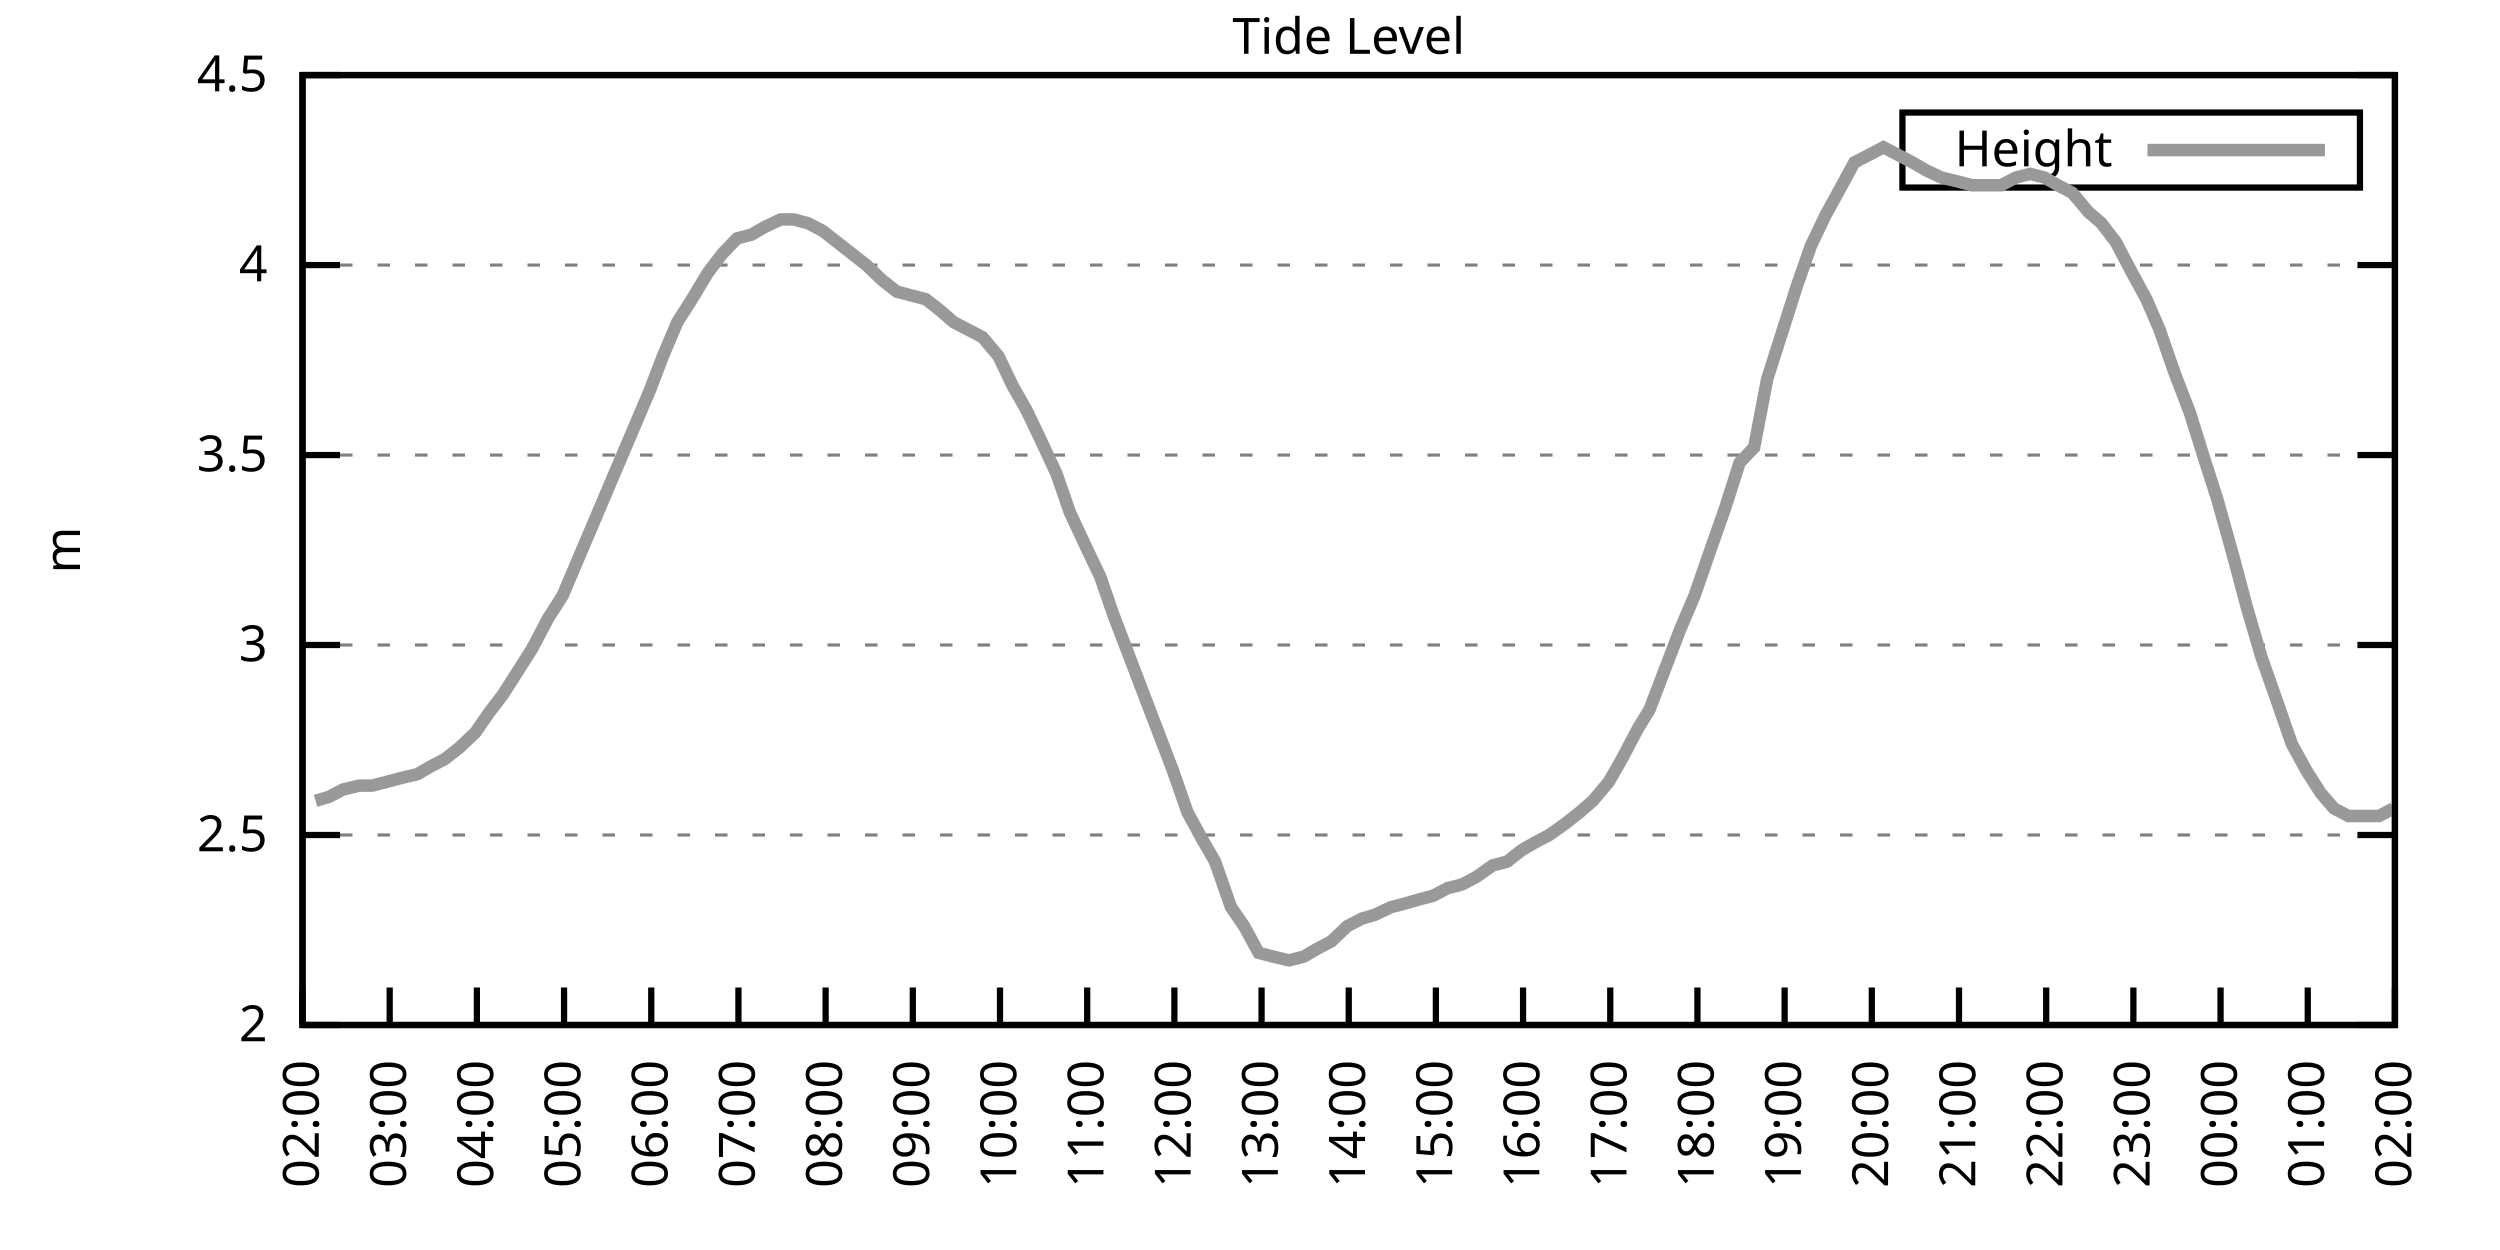
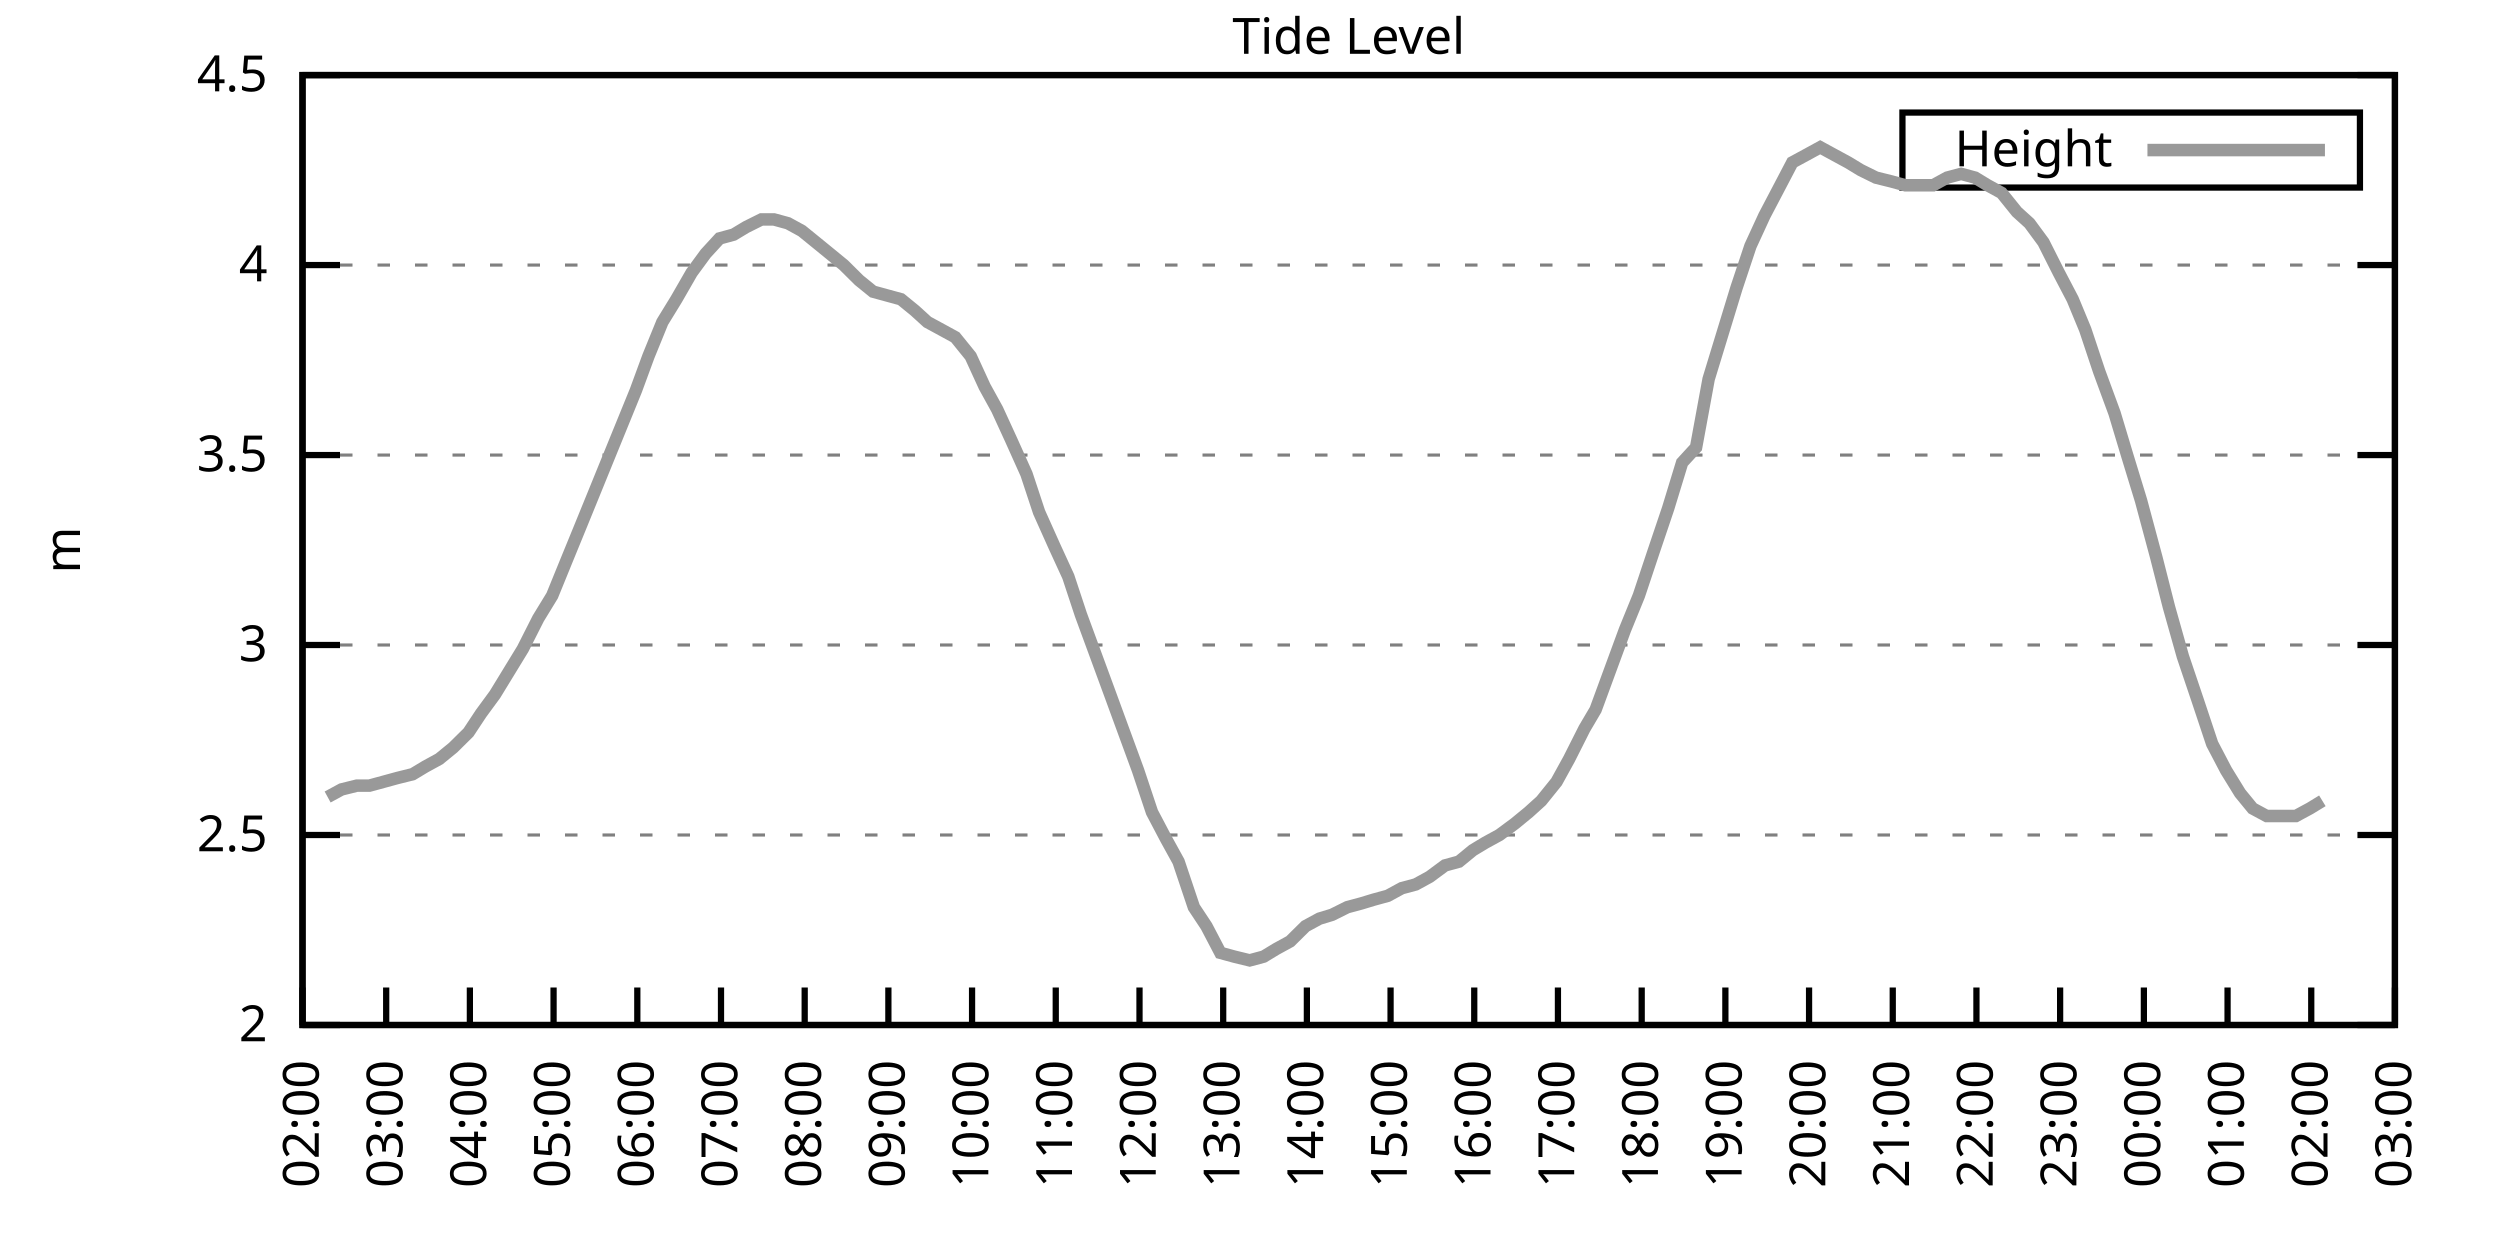
<svg xmlns="http://www.w3.org/2000/svg" xmlns:xlink="http://www.w3.org/1999/xlink" width="400" height="200" viewBox="0 0 400 200">
  <g id="gnuplot_canvas">
    <rect x="0" y="0" width="400" height="200" fill="none" />
    <defs>
      <circle id="gpDot" r="0.5" stroke-width="0.5" stroke="currentColor" />
      <path id="gpPt0" stroke-width="0.333" stroke="currentColor" d="M-1,0 h2 M0,-1 v2" />
      <path id="gpPt1" stroke-width="0.333" stroke="currentColor" d="M-1,-1 L1,1 M1,-1 L-1,1" />
      <path id="gpPt2" stroke-width="0.333" stroke="currentColor" d="M-1,0 L1,0 M0,-1 L0,1 M-1,-1 L1,1 M-1,1 L1,-1" />
      <rect id="gpPt3" stroke-width="0.333" stroke="currentColor" x="-1" y="-1" width="2" height="2" />
      <rect id="gpPt4" stroke-width="0.333" stroke="currentColor" fill="currentColor" x="-1" y="-1" width="2" height="2" />
      <circle id="gpPt5" stroke-width="0.333" stroke="currentColor" cx="0" cy="0" r="1" />
      <use xlink:href="#gpPt5" id="gpPt6" fill="currentColor" stroke="none" />
      <path id="gpPt7" stroke-width="0.333" stroke="currentColor" d="M0,-1.33 L-1.33,0.67 L1.33,0.67 z" />
      <use xlink:href="#gpPt7" id="gpPt8" fill="currentColor" stroke="none" />
      <use xlink:href="#gpPt7" id="gpPt9" stroke="currentColor" transform="rotate(180)" />
      <use xlink:href="#gpPt9" id="gpPt10" fill="currentColor" stroke="none" />
      <use xlink:href="#gpPt3" id="gpPt11" stroke="currentColor" transform="rotate(45)" />
      <use xlink:href="#gpPt11" id="gpPt12" fill="currentColor" stroke="none" />
      <path id="gpPt13" stroke-width="0.333" stroke="currentColor" d="M0,1.330 L1.265,0.411 L0.782,-1.067 L-0.782,-1.076 L-1.265,0.411 z" />
      <use xlink:href="#gpPt13" id="gpPt14" fill="currentColor" stroke="none" />
      <filter id="textbox" filterUnits="objectBoundingBox" x="0" y="0" height="1" width="1">
        <feFlood flood-color="white" flood-opacity="1" result="bgnd" />
        <feComposite in="SourceGraphic" in2="bgnd" operator="atop" />
      </filter>
      <filter id="greybox" filterUnits="objectBoundingBox" x="0" y="0" height="1" width="1">
        <feFlood flood-color="lightgrey" flood-opacity="1" result="grey" />
        <feComposite in="SourceGraphic" in2="grey" operator="atop" />
      </filter>
    </defs>
    <g fill="none" color="white" stroke="currentColor" stroke-width="1.00" stroke-linecap="butt" stroke-linejoin="miter">
</g>
    <g fill="none" color="black" stroke="currentColor" stroke-width="1.00" stroke-linecap="butt" stroke-linejoin="miter">
      <g stroke="none" shape-rendering="crispEdges">
        <polygon fill="rgb(255, 255, 255)" points="48.40,164.00 383.18,164.00 383.18,12.02 48.40,12.02 " />
      </g>
    </g>
    <g fill="none" color="black" stroke="currentColor" stroke-width="1.00" stroke-linecap="butt" stroke-linejoin="miter">
</g>
    <g fill="none" color="black" stroke="black" stroke-width="0.50" stroke-linecap="butt" stroke-linejoin="miter">
</g>
    <g fill="none" color="gray" stroke="currentColor" stroke-width="0.50" stroke-linecap="butt" stroke-linejoin="miter">
      <path stroke="gray" stroke-dasharray="2,4" class="gridline" d="M48.40,164.00 L383.19,164.00  " />
    </g>
    <g fill="none" color="gray" stroke="gray" stroke-width="1.00" stroke-linecap="butt" stroke-linejoin="miter">
</g>
    <g fill="none" color="black" stroke="currentColor" stroke-width="1.00" stroke-linecap="butt" stroke-linejoin="miter">
      <path stroke="black" d="M48.40,164.00 L54.40,164.00 M383.19,164.00 L377.19,164.00  " />
      <g transform="translate(42.80,166.60)" stroke="none" fill="black" font-family="Sans" font-size="8.00" text-anchor="end">
        <text>
          <tspan font-family="Sans"> 2</tspan>
        </text>
      </g>
    </g>
    <g fill="none" color="black" stroke="currentColor" stroke-width="1.00" stroke-linecap="butt" stroke-linejoin="miter">
</g>
    <g fill="none" color="black" stroke="black" stroke-width="0.50" stroke-linecap="butt" stroke-linejoin="miter">
</g>
    <g fill="none" color="gray" stroke="currentColor" stroke-width="0.50" stroke-linecap="butt" stroke-linejoin="miter">
      <path stroke="gray" stroke-dasharray="2,4" class="gridline" d="M48.40,133.60 L383.19,133.60  " />
    </g>
    <g fill="none" color="gray" stroke="gray" stroke-width="1.00" stroke-linecap="butt" stroke-linejoin="miter">
</g>
    <g fill="none" color="black" stroke="currentColor" stroke-width="1.00" stroke-linecap="butt" stroke-linejoin="miter">
      <path stroke="black" d="M48.40,133.60 L54.40,133.60 M383.19,133.60 L377.19,133.60  " />
      <g transform="translate(42.80,136.20)" stroke="none" fill="black" font-family="Sans" font-size="8.00" text-anchor="end">
        <text>
          <tspan font-family="Sans"> 2.5</tspan>
        </text>
      </g>
    </g>
    <g fill="none" color="black" stroke="currentColor" stroke-width="1.00" stroke-linecap="butt" stroke-linejoin="miter">
</g>
    <g fill="none" color="black" stroke="black" stroke-width="0.50" stroke-linecap="butt" stroke-linejoin="miter">
</g>
    <g fill="none" color="gray" stroke="currentColor" stroke-width="0.50" stroke-linecap="butt" stroke-linejoin="miter">
      <path stroke="gray" stroke-dasharray="2,4" class="gridline" d="M48.40,103.20 L383.19,103.20  " />
    </g>
    <g fill="none" color="gray" stroke="gray" stroke-width="1.00" stroke-linecap="butt" stroke-linejoin="miter">
</g>
    <g fill="none" color="black" stroke="currentColor" stroke-width="1.00" stroke-linecap="butt" stroke-linejoin="miter">
      <path stroke="black" d="M48.40,103.20 L54.40,103.20 M383.19,103.20 L377.19,103.20  " />
      <g transform="translate(42.80,105.80)" stroke="none" fill="black" font-family="Sans" font-size="8.00" text-anchor="end">
        <text>
          <tspan font-family="Sans"> 3</tspan>
        </text>
      </g>
    </g>
    <g fill="none" color="black" stroke="currentColor" stroke-width="1.00" stroke-linecap="butt" stroke-linejoin="miter">
</g>
    <g fill="none" color="black" stroke="black" stroke-width="0.50" stroke-linecap="butt" stroke-linejoin="miter">
</g>
    <g fill="none" color="gray" stroke="currentColor" stroke-width="0.50" stroke-linecap="butt" stroke-linejoin="miter">
      <path stroke="gray" stroke-dasharray="2,4" class="gridline" d="M48.40,72.81 L383.19,72.81  " />
    </g>
    <g fill="none" color="gray" stroke="gray" stroke-width="1.00" stroke-linecap="butt" stroke-linejoin="miter">
</g>
    <g fill="none" color="black" stroke="currentColor" stroke-width="1.00" stroke-linecap="butt" stroke-linejoin="miter">
      <path stroke="black" d="M48.40,72.81 L54.40,72.81 M383.19,72.81 L377.19,72.81  " />
      <g transform="translate(42.80,75.41)" stroke="none" fill="black" font-family="Sans" font-size="8.00" text-anchor="end">
        <text>
          <tspan font-family="Sans"> 3.5</tspan>
        </text>
      </g>
    </g>
    <g fill="none" color="black" stroke="currentColor" stroke-width="1.00" stroke-linecap="butt" stroke-linejoin="miter">
</g>
    <g fill="none" color="black" stroke="black" stroke-width="0.50" stroke-linecap="butt" stroke-linejoin="miter">
</g>
    <g fill="none" color="gray" stroke="currentColor" stroke-width="0.50" stroke-linecap="butt" stroke-linejoin="miter">
      <path stroke="gray" stroke-dasharray="2,4" class="gridline" d="M48.40,42.41 L383.19,42.41  " />
    </g>
    <g fill="none" color="gray" stroke="gray" stroke-width="1.00" stroke-linecap="butt" stroke-linejoin="miter">
</g>
    <g fill="none" color="black" stroke="currentColor" stroke-width="1.00" stroke-linecap="butt" stroke-linejoin="miter">
      <path stroke="black" d="M48.40,42.41 L54.40,42.41 M383.19,42.41 L377.19,42.41  " />
      <g transform="translate(42.80,45.01)" stroke="none" fill="black" font-family="Sans" font-size="8.00" text-anchor="end">
        <text>
          <tspan font-family="Sans"> 4</tspan>
        </text>
      </g>
    </g>
    <g fill="none" color="black" stroke="currentColor" stroke-width="1.00" stroke-linecap="butt" stroke-linejoin="miter">
</g>
    <g fill="none" color="black" stroke="black" stroke-width="0.50" stroke-linecap="butt" stroke-linejoin="miter">
</g>
    <g fill="none" color="gray" stroke="currentColor" stroke-width="0.50" stroke-linecap="butt" stroke-linejoin="miter">
      <path stroke="gray" stroke-dasharray="2,4" class="gridline" d="M48.40,12.01 L383.19,12.01  " />
    </g>
    <g fill="none" color="gray" stroke="gray" stroke-width="1.00" stroke-linecap="butt" stroke-linejoin="miter">
</g>
    <g fill="none" color="black" stroke="currentColor" stroke-width="1.00" stroke-linecap="butt" stroke-linejoin="miter">
      <path stroke="black" d="M48.40,12.01 L54.40,12.01 M383.19,12.01 L377.19,12.01  " />
      <g transform="translate(42.80,14.61)" stroke="none" fill="black" font-family="Sans" font-size="8.00" text-anchor="end">
        <text>
          <tspan font-family="Sans"> 4.5</tspan>
        </text>
      </g>
    </g>
    <g fill="none" color="black" stroke="currentColor" stroke-width="1.00" stroke-linecap="butt" stroke-linejoin="miter">
      <path stroke="black" d="M48.40,164.00 L48.40,158.00  " />
      <g transform="translate(51.00,169.60) rotate(270.00)" stroke="none" fill="black" font-family="Sans" font-size="8.00" text-anchor="end">
        <text>
          <tspan font-family="Sans">02:00</tspan>
        </text>
      </g>
    </g>
    <g fill="none" color="black" stroke="currentColor" stroke-width="1.00" stroke-linecap="butt" stroke-linejoin="miter">
-       <path stroke="black" d="M62.35,164.00 L62.35,158.00  " />
-       <g transform="translate(64.95,169.60) rotate(270.00)" stroke="none" fill="black" font-family="Sans" font-size="8.00" text-anchor="end">
+       <path stroke="black" d="M61.79,164.00 L61.79,158.00  " />
+       <g transform="translate(64.39,169.60) rotate(270.00)" stroke="none" fill="black" font-family="Sans" font-size="8.00" text-anchor="end">
        <text>
          <tspan font-family="Sans">03:00</tspan>
        </text>
      </g>
    </g>
    <g fill="none" color="black" stroke="currentColor" stroke-width="1.00" stroke-linecap="butt" stroke-linejoin="miter">
-       <path stroke="black" d="M76.30,164.00 L76.30,158.00  " />
-       <g transform="translate(78.90,169.60) rotate(270.00)" stroke="none" fill="black" font-family="Sans" font-size="8.00" text-anchor="end">
+       <path stroke="black" d="M75.18,164.00 L75.18,158.00  " />
+       <g transform="translate(77.78,169.60) rotate(270.00)" stroke="none" fill="black" font-family="Sans" font-size="8.00" text-anchor="end">
        <text>
          <tspan font-family="Sans">04:00</tspan>
        </text>
      </g>
    </g>
    <g fill="none" color="black" stroke="currentColor" stroke-width="1.00" stroke-linecap="butt" stroke-linejoin="miter">
-       <path stroke="black" d="M90.25,164.00 L90.25,158.00  " />
-       <g transform="translate(92.85,169.60) rotate(270.00)" stroke="none" fill="black" font-family="Sans" font-size="8.00" text-anchor="end">
+       <path stroke="black" d="M88.57,164.00 L88.57,158.00  " />
+       <g transform="translate(91.17,169.60) rotate(270.00)" stroke="none" fill="black" font-family="Sans" font-size="8.00" text-anchor="end">
        <text>
          <tspan font-family="Sans">05:00</tspan>
        </text>
      </g>
    </g>
    <g fill="none" color="black" stroke="currentColor" stroke-width="1.00" stroke-linecap="butt" stroke-linejoin="miter">
-       <path stroke="black" d="M104.20,164.00 L104.20,158.00  " />
-       <g transform="translate(106.80,169.60) rotate(270.00)" stroke="none" fill="black" font-family="Sans" font-size="8.00" text-anchor="end">
+       <path stroke="black" d="M101.97,164.00 L101.97,158.00  " />
+       <g transform="translate(104.57,169.60) rotate(270.00)" stroke="none" fill="black" font-family="Sans" font-size="8.00" text-anchor="end">
        <text>
          <tspan font-family="Sans">06:00</tspan>
        </text>
      </g>
    </g>
    <g fill="none" color="black" stroke="currentColor" stroke-width="1.00" stroke-linecap="butt" stroke-linejoin="miter">
-       <path stroke="black" d="M118.15,164.00 L118.15,158.00  " />
-       <g transform="translate(120.75,169.60) rotate(270.00)" stroke="none" fill="black" font-family="Sans" font-size="8.00" text-anchor="end">
+       <path stroke="black" d="M115.36,164.00 L115.36,158.00  " />
+       <g transform="translate(117.96,169.60) rotate(270.00)" stroke="none" fill="black" font-family="Sans" font-size="8.00" text-anchor="end">
        <text>
          <tspan font-family="Sans">07:00</tspan>
        </text>
      </g>
    </g>
    <g fill="none" color="black" stroke="currentColor" stroke-width="1.00" stroke-linecap="butt" stroke-linejoin="miter">
-       <path stroke="black" d="M132.10,164.00 L132.10,158.00  " />
-       <g transform="translate(134.70,169.60) rotate(270.00)" stroke="none" fill="black" font-family="Sans" font-size="8.00" text-anchor="end">
+       <path stroke="black" d="M128.75,164.00 L128.75,158.00  " />
+       <g transform="translate(131.35,169.60) rotate(270.00)" stroke="none" fill="black" font-family="Sans" font-size="8.00" text-anchor="end">
        <text>
          <tspan font-family="Sans">08:00</tspan>
        </text>
      </g>
    </g>
    <g fill="none" color="black" stroke="currentColor" stroke-width="1.00" stroke-linecap="butt" stroke-linejoin="miter">
-       <path stroke="black" d="M146.05,164.00 L146.05,158.00  " />
-       <g transform="translate(148.65,169.60) rotate(270.00)" stroke="none" fill="black" font-family="Sans" font-size="8.00" text-anchor="end">
+       <path stroke="black" d="M142.14,164.00 L142.14,158.00  " />
+       <g transform="translate(144.74,169.60) rotate(270.00)" stroke="none" fill="black" font-family="Sans" font-size="8.00" text-anchor="end">
        <text>
          <tspan font-family="Sans">09:00</tspan>
        </text>
      </g>
    </g>
    <g fill="none" color="black" stroke="currentColor" stroke-width="1.00" stroke-linecap="butt" stroke-linejoin="miter">
-       <path stroke="black" d="M160.00,164.00 L160.00,158.00  " />
-       <g transform="translate(162.60,169.60) rotate(270.00)" stroke="none" fill="black" font-family="Sans" font-size="8.00" text-anchor="end">
+       <path stroke="black" d="M155.53,164.00 L155.53,158.00  " />
+       <g transform="translate(158.13,169.60) rotate(270.00)" stroke="none" fill="black" font-family="Sans" font-size="8.00" text-anchor="end">
        <text>
          <tspan font-family="Sans">10:00</tspan>
        </text>
      </g>
    </g>
    <g fill="none" color="black" stroke="currentColor" stroke-width="1.00" stroke-linecap="butt" stroke-linejoin="miter">
-       <path stroke="black" d="M173.95,164.00 L173.95,158.00  " />
-       <g transform="translate(176.55,169.60) rotate(270.00)" stroke="none" fill="black" font-family="Sans" font-size="8.00" text-anchor="end">
+       <path stroke="black" d="M168.92,164.00 L168.92,158.00  " />
+       <g transform="translate(171.52,169.60) rotate(270.00)" stroke="none" fill="black" font-family="Sans" font-size="8.00" text-anchor="end">
        <text>
          <tspan font-family="Sans">11:00</tspan>
        </text>
      </g>
    </g>
    <g fill="none" color="black" stroke="currentColor" stroke-width="1.00" stroke-linecap="butt" stroke-linejoin="miter">
-       <path stroke="black" d="M187.90,164.00 L187.90,158.00  " />
-       <g transform="translate(190.50,169.60) rotate(270.00)" stroke="none" fill="black" font-family="Sans" font-size="8.00" text-anchor="end">
+       <path stroke="black" d="M182.32,164.00 L182.32,158.00  " />
+       <g transform="translate(184.92,169.60) rotate(270.00)" stroke="none" fill="black" font-family="Sans" font-size="8.00" text-anchor="end">
        <text>
          <tspan font-family="Sans">12:00</tspan>
        </text>
      </g>
    </g>
    <g fill="none" color="black" stroke="currentColor" stroke-width="1.00" stroke-linecap="butt" stroke-linejoin="miter">
-       <path stroke="black" d="M201.85,164.00 L201.85,158.00  " />
-       <g transform="translate(204.45,169.60) rotate(270.00)" stroke="none" fill="black" font-family="Sans" font-size="8.00" text-anchor="end">
+       <path stroke="black" d="M195.71,164.00 L195.71,158.00  " />
+       <g transform="translate(198.31,169.60) rotate(270.00)" stroke="none" fill="black" font-family="Sans" font-size="8.00" text-anchor="end">
        <text>
          <tspan font-family="Sans">13:00</tspan>
        </text>
      </g>
    </g>
    <g fill="none" color="black" stroke="currentColor" stroke-width="1.00" stroke-linecap="butt" stroke-linejoin="miter">
-       <path stroke="black" d="M215.80,164.00 L215.80,158.00  " />
-       <g transform="translate(218.40,169.60) rotate(270.00)" stroke="none" fill="black" font-family="Sans" font-size="8.00" text-anchor="end">
+       <path stroke="black" d="M209.10,164.00 L209.10,158.00  " />
+       <g transform="translate(211.70,169.60) rotate(270.00)" stroke="none" fill="black" font-family="Sans" font-size="8.00" text-anchor="end">
        <text>
          <tspan font-family="Sans">14:00</tspan>
        </text>
      </g>
    </g>
    <g fill="none" color="black" stroke="currentColor" stroke-width="1.00" stroke-linecap="butt" stroke-linejoin="miter">
-       <path stroke="black" d="M229.74,164.00 L229.74,158.00  " />
-       <g transform="translate(232.34,169.60) rotate(270.00)" stroke="none" fill="black" font-family="Sans" font-size="8.00" text-anchor="end">
+       <path stroke="black" d="M222.49,164.00 L222.49,158.00  " />
+       <g transform="translate(225.09,169.60) rotate(270.00)" stroke="none" fill="black" font-family="Sans" font-size="8.00" text-anchor="end">
        <text>
          <tspan font-family="Sans">15:00</tspan>
        </text>
      </g>
    </g>
    <g fill="none" color="black" stroke="currentColor" stroke-width="1.00" stroke-linecap="butt" stroke-linejoin="miter">
-       <path stroke="black" d="M243.69,164.00 L243.69,158.00  " />
-       <g transform="translate(246.29,169.60) rotate(270.00)" stroke="none" fill="black" font-family="Sans" font-size="8.00" text-anchor="end">
+       <path stroke="black" d="M235.88,164.00 L235.88,158.00  " />
+       <g transform="translate(238.48,169.60) rotate(270.00)" stroke="none" fill="black" font-family="Sans" font-size="8.00" text-anchor="end">
        <text>
          <tspan font-family="Sans">16:00</tspan>
        </text>
      </g>
    </g>
    <g fill="none" color="black" stroke="currentColor" stroke-width="1.00" stroke-linecap="butt" stroke-linejoin="miter">
-       <path stroke="black" d="M257.64,164.00 L257.64,158.00  " />
-       <g transform="translate(260.24,169.60) rotate(270.00)" stroke="none" fill="black" font-family="Sans" font-size="8.00" text-anchor="end">
+       <path stroke="black" d="M249.27,164.00 L249.27,158.00  " />
+       <g transform="translate(251.87,169.60) rotate(270.00)" stroke="none" fill="black" font-family="Sans" font-size="8.00" text-anchor="end">
        <text>
          <tspan font-family="Sans">17:00</tspan>
        </text>
      </g>
    </g>
    <g fill="none" color="black" stroke="currentColor" stroke-width="1.00" stroke-linecap="butt" stroke-linejoin="miter">
-       <path stroke="black" d="M271.59,164.00 L271.59,158.00  " />
-       <g transform="translate(274.19,169.60) rotate(270.00)" stroke="none" fill="black" font-family="Sans" font-size="8.00" text-anchor="end">
+       <path stroke="black" d="M262.67,164.00 L262.67,158.00  " />
+       <g transform="translate(265.27,169.60) rotate(270.00)" stroke="none" fill="black" font-family="Sans" font-size="8.00" text-anchor="end">
        <text>
          <tspan font-family="Sans">18:00</tspan>
        </text>
      </g>
    </g>
    <g fill="none" color="black" stroke="currentColor" stroke-width="1.00" stroke-linecap="butt" stroke-linejoin="miter">
-       <path stroke="black" d="M285.54,164.00 L285.54,158.00  " />
-       <g transform="translate(288.14,169.60) rotate(270.00)" stroke="none" fill="black" font-family="Sans" font-size="8.00" text-anchor="end">
+       <path stroke="black" d="M276.06,164.00 L276.06,158.00  " />
+       <g transform="translate(278.66,169.60) rotate(270.00)" stroke="none" fill="black" font-family="Sans" font-size="8.00" text-anchor="end">
        <text>
          <tspan font-family="Sans">19:00</tspan>
        </text>
      </g>
    </g>
    <g fill="none" color="black" stroke="currentColor" stroke-width="1.00" stroke-linecap="butt" stroke-linejoin="miter">
-       <path stroke="black" d="M299.49,164.00 L299.49,158.00  " />
-       <g transform="translate(302.09,169.60) rotate(270.00)" stroke="none" fill="black" font-family="Sans" font-size="8.00" text-anchor="end">
+       <path stroke="black" d="M289.45,164.00 L289.45,158.00  " />
+       <g transform="translate(292.05,169.60) rotate(270.00)" stroke="none" fill="black" font-family="Sans" font-size="8.00" text-anchor="end">
        <text>
          <tspan font-family="Sans">20:00</tspan>
        </text>
      </g>
    </g>
    <g fill="none" color="black" stroke="currentColor" stroke-width="1.00" stroke-linecap="butt" stroke-linejoin="miter">
-       <path stroke="black" d="M313.44,164.00 L313.44,158.00  " />
-       <g transform="translate(316.04,169.60) rotate(270.00)" stroke="none" fill="black" font-family="Sans" font-size="8.00" text-anchor="end">
+       <path stroke="black" d="M302.84,164.00 L302.84,158.00  " />
+       <g transform="translate(305.44,169.60) rotate(270.00)" stroke="none" fill="black" font-family="Sans" font-size="8.00" text-anchor="end">
        <text>
          <tspan font-family="Sans">21:00</tspan>
        </text>
      </g>
    </g>
    <g fill="none" color="black" stroke="currentColor" stroke-width="1.00" stroke-linecap="butt" stroke-linejoin="miter">
-       <path stroke="black" d="M327.39,164.00 L327.39,158.00  " />
-       <g transform="translate(329.99,169.60) rotate(270.00)" stroke="none" fill="black" font-family="Sans" font-size="8.00" text-anchor="end">
+       <path stroke="black" d="M316.23,164.00 L316.23,158.00  " />
+       <g transform="translate(318.83,169.60) rotate(270.00)" stroke="none" fill="black" font-family="Sans" font-size="8.00" text-anchor="end">
        <text>
          <tspan font-family="Sans">22:00</tspan>
        </text>
      </g>
    </g>
    <g fill="none" color="black" stroke="currentColor" stroke-width="1.00" stroke-linecap="butt" stroke-linejoin="miter">
-       <path stroke="black" d="M341.34,164.00 L341.34,158.00  " />
-       <g transform="translate(343.94,169.60) rotate(270.00)" stroke="none" fill="black" font-family="Sans" font-size="8.00" text-anchor="end">
+       <path stroke="black" d="M329.62,164.00 L329.62,158.00  " />
+       <g transform="translate(332.22,169.60) rotate(270.00)" stroke="none" fill="black" font-family="Sans" font-size="8.00" text-anchor="end">
        <text>
          <tspan font-family="Sans">23:00</tspan>
        </text>
      </g>
    </g>
    <g fill="none" color="black" stroke="currentColor" stroke-width="1.00" stroke-linecap="butt" stroke-linejoin="miter">
-       <path stroke="black" d="M355.29,164.00 L355.29,158.00  " />
-       <g transform="translate(357.89,169.60) rotate(270.00)" stroke="none" fill="black" font-family="Sans" font-size="8.00" text-anchor="end">
+       <path stroke="black" d="M343.02,164.00 L343.02,158.00  " />
+       <g transform="translate(345.62,169.60) rotate(270.00)" stroke="none" fill="black" font-family="Sans" font-size="8.00" text-anchor="end">
        <text>
          <tspan font-family="Sans">00:00</tspan>
        </text>
      </g>
    </g>
    <g fill="none" color="black" stroke="currentColor" stroke-width="1.00" stroke-linecap="butt" stroke-linejoin="miter">
-       <path stroke="black" d="M369.24,164.00 L369.24,158.00  " />
-       <g transform="translate(371.84,169.60) rotate(270.00)" stroke="none" fill="black" font-family="Sans" font-size="8.00" text-anchor="end">
+       <path stroke="black" d="M356.41,164.00 L356.41,158.00  " />
+       <g transform="translate(359.01,169.60) rotate(270.00)" stroke="none" fill="black" font-family="Sans" font-size="8.00" text-anchor="end">
        <text>
          <tspan font-family="Sans">01:00</tspan>
+         </text>
+       </g>
+     </g>
+     <g fill="none" color="black" stroke="currentColor" stroke-width="1.00" stroke-linecap="butt" stroke-linejoin="miter">
+       <path stroke="black" d="M369.80,164.00 L369.80,158.00  " />
+       <g transform="translate(372.40,169.60) rotate(270.00)" stroke="none" fill="black" font-family="Sans" font-size="8.00" text-anchor="end">
+         <text>
+           <tspan font-family="Sans">02:00</tspan>
        </text>
      </g>
    </g>
    <g fill="none" color="black" stroke="currentColor" stroke-width="1.00" stroke-linecap="butt" stroke-linejoin="miter">
      <path stroke="black" d="M383.19,164.00 L383.19,158.00  " />
      <g transform="translate(385.79,169.60) rotate(270.00)" stroke="none" fill="black" font-family="Sans" font-size="8.00" text-anchor="end">
        <text>
-           <tspan font-family="Sans">02:00</tspan>
+           <tspan font-family="Sans">03:00</tspan>
        </text>
      </g>
    </g>
    <g fill="none" color="black" stroke="currentColor" stroke-width="1.00" stroke-linecap="butt" stroke-linejoin="miter">
</g>
    <g fill="none" color="black" stroke="currentColor" stroke-width="1.00" stroke-linecap="butt" stroke-linejoin="miter">
      <path stroke="black" d="M48.40,12.01 L48.40,164.00 L383.19,164.00 L383.19,12.01 L48.40,12.01 Z  " />
    </g>
    <g fill="none" color="black" stroke="currentColor" stroke-width="1.00" stroke-linecap="butt" stroke-linejoin="miter">
</g>
    <g fill="none" color="black" stroke="currentColor" stroke-width="1.00" stroke-linecap="butt" stroke-linejoin="miter">
      <path stroke="black" d="M304.39,30.01 L304.39,18.01 L377.59,18.01 L377.59,30.01 L304.39,30.01 Z  " />
    </g>
    <g id="Tide_level_plot_1">
      <g fill="none" color="white" stroke="black" stroke-width="2.00" stroke-linecap="butt" stroke-linejoin="miter">
</g>
      <g fill="none" color="black" stroke="currentColor" stroke-width="2.00" stroke-linecap="butt" stroke-linejoin="miter">
        <g transform="translate(337.99,26.61)" stroke="none" fill="black" font-family="Sans" font-size="8.00" text-anchor="end">
          <text>
            <tspan font-family="Sans">Height</tspan>
          </text>
        </g>
      </g>
      <g fill="none" color="black" stroke="currentColor" stroke-width="2.00" stroke-linecap="butt" stroke-linejoin="miter">
-         <path stroke="rgb(153, 153, 153)" d="M343.59,24.01 L371.99,24.01 M50.49,128.13 L52.58,127.52 L54.91,126.31 L57.47,125.70 L59.56,125.70 L61.88,125.09   L64.21,124.48 L66.77,123.87 L68.86,122.66 L71.18,121.44 L73.51,119.62 L76.07,117.19 L78.16,114.15 L80.48,111.11   L82.81,107.46 L85.13,103.81 L87.69,98.95 L90.02,95.30 L92.34,89.83 L94.67,84.36 L96.99,78.89 L99.32,73.41   L101.64,67.94 L103.97,62.47 L106.06,57.00 L108.38,51.53 L110.71,47.88 L113.27,43.62 L115.59,40.58 L117.92,38.15   L120.24,37.54 L122.33,36.33 L124.89,35.11 L126.98,35.11 L129.31,35.72 L131.63,36.94 L133.96,38.76 L136.28,40.58   L138.61,42.41 L141.16,44.84 L143.49,46.66 L145.81,47.27 L148.14,47.88 L150.46,49.70 L152.56,51.53 L154.88,52.74   L157.21,53.96 L159.76,57.00 L162.09,61.86 L164.18,65.51 L166.51,70.37 L169.06,75.85 L171.16,81.93 L173.71,87.40   L176.04,92.26 L178.13,98.34 L180.69,105.03 L182.78,110.50 L185.34,117.19 L187.66,123.27 L189.99,129.95 L192.31,134.21   L194.41,137.86 L196.96,145.15 L199.06,148.19 L201.38,152.45 L203.71,153.06 L206.26,153.66 L208.59,153.06 L210.68,151.84   L213.01,150.62 L215.56,148.19 L217.89,146.98 L219.98,146.37 L222.54,145.15 L224.86,144.55 L226.95,143.94 L229.28,143.33   L231.60,142.11 L233.93,141.51 L236.25,140.29 L238.81,138.47 L241.14,137.86 L243.46,136.03 L245.55,134.82 L247.88,133.60   L250.44,131.78 L252.76,129.95 L254.85,128.13 L257.41,125.09 L259.50,121.44 L262.06,116.58 L263.92,113.54 L266.71,106.24   L268.80,100.77 L271.13,95.30 L273.45,88.61 L276.01,81.32 L278.34,74.02 L280.66,71.59 L282.75,60.65 L285.08,53.35   L287.40,46.06 L289.73,39.37 L292.05,34.50 L294.38,30.25 L296.70,25.99 L299.03,24.78 L301.35,23.56 L303.68,24.78   L306.00,25.99 L308.09,27.21 L310.65,28.42 L313.21,29.03 L315.53,29.64 L317.63,29.64 L320.18,29.64 L322.51,28.42   L324.83,27.82 L327.16,28.42 L329.25,29.64 L331.58,30.86 L334.13,33.90 L336.23,35.72 L338.55,38.76 L341.11,43.62   L343.43,47.88 L345.53,52.74 L347.85,59.43 L350.41,66.12 L352.50,72.81 L354.83,80.10 L357.38,89.22 L359.48,97.12   L361.80,105.03 L364.36,112.32 L366.68,119.01 L369.01,123.27 L371.33,126.91 L373.43,129.35 L375.75,130.56 L378.08,130.56   L380.63,130.56 L382.96,129.35  " />
+         <path stroke="rgb(153, 153, 153)" d="M343.59,24.01 L371.99,24.01 M52.42,127.52 L54.65,126.31 L57.10,125.70 L59.11,125.70 L61.35,125.09 L63.58,124.48   L66.03,123.87 L68.04,122.66 L70.27,121.44 L72.50,119.62 L74.96,117.19 L76.97,114.15 L79.20,111.11 L81.43,107.46   L83.66,103.81 L86.12,98.95 L88.35,95.30 L90.58,89.83 L92.82,84.36 L95.05,78.89 L97.28,73.41 L99.51,67.94   L101.74,62.47 L103.75,57.00 L105.98,51.53 L108.22,47.88 L110.67,43.62 L112.90,40.58 L115.13,38.15 L117.37,37.54   L119.38,36.33 L121.83,35.11 L123.84,35.11 L126.07,35.72 L128.30,36.94 L130.54,38.76 L132.77,40.58 L135.00,42.41   L137.45,44.84 L139.69,46.66 L141.92,47.27 L144.15,47.88 L146.38,49.70 L148.39,51.53 L150.62,52.74 L152.85,53.96   L155.31,57.00 L157.54,61.86 L159.55,65.51 L161.78,70.37 L164.24,75.85 L166.25,81.93 L168.70,87.40 L170.93,92.26   L172.94,98.34 L175.40,105.03 L177.41,110.50 L179.86,117.19 L182.09,123.27 L184.32,129.95 L186.56,134.21 L188.57,137.86   L191.02,145.15 L193.03,148.19 L195.26,152.45 L197.49,153.06 L199.95,153.66 L202.18,153.06 L204.19,151.84 L206.42,150.62   L208.88,148.19 L211.11,146.98 L213.12,146.37 L215.57,145.15 L217.80,144.55 L219.81,143.94 L222.04,143.33 L224.28,142.11   L226.51,141.51 L228.74,140.29 L231.20,138.47 L233.43,137.86 L235.66,136.03 L237.67,134.82 L239.90,133.60 L242.36,131.78   L244.59,129.95 L246.60,128.13 L249.05,125.09 L251.06,121.44 L253.51,116.58 L255.30,113.54 L257.98,106.24 L259.99,100.77   L262.22,95.30 L264.45,88.61 L266.91,81.32 L269.14,74.02 L271.37,71.59 L273.38,60.65 L275.61,53.35 L277.84,46.06   L280.07,39.37 L282.31,34.50 L284.54,30.25 L286.77,25.99 L289.00,24.78 L291.23,23.56 L293.47,24.78 L295.70,25.99   L297.71,27.21 L300.16,28.42 L302.62,29.03 L304.85,29.64 L306.86,29.64 L309.31,29.64 L311.54,28.42 L313.78,27.82   L316.01,28.42 L318.02,29.64 L320.25,30.86 L322.70,33.90 L324.71,35.72 L326.95,38.76 L329.40,43.62 L331.63,47.88   L333.64,52.74 L335.87,59.43 L338.33,66.12 L340.34,72.81 L342.57,80.10 L345.02,89.22 L347.03,97.12 L349.26,105.03   L351.72,112.32 L353.95,119.01 L356.18,123.27 L358.42,126.91 L360.42,129.35 L362.66,130.56 L364.89,130.56 L367.34,130.56   L369.58,129.35 L371.58,128.13  " />
      </g>
    </g>
    <g fill="none" color="black" stroke="currentColor" stroke-width="2.00" stroke-linecap="butt" stroke-linejoin="miter">
</g>
    <g fill="none" color="black" stroke="black" stroke-width="1.00" stroke-linecap="butt" stroke-linejoin="miter">
</g>
    <g fill="none" color="black" stroke="currentColor" stroke-width="1.00" stroke-linecap="butt" stroke-linejoin="miter">
      <path stroke="black" d="M48.40,12.01 L48.40,164.00 L383.19,164.00 L383.19,12.01 L48.40,12.01 Z  " />
      <g transform="translate(12.80,88.01) rotate(270.00)" stroke="none" fill="black" font-family="Sans" font-size="8.00" text-anchor="middle">
        <text>
          <tspan font-family="Sans">m</tspan>
        </text>
      </g>
    </g>
    <g fill="none" color="black" stroke="currentColor" stroke-width="1.00" stroke-linecap="butt" stroke-linejoin="miter">
</g>
    <g fill="none" color="black" stroke="currentColor" stroke-width="1.00" stroke-linecap="butt" stroke-linejoin="miter">
      <g transform="translate(215.79,8.61)" stroke="none" fill="black" font-family="Sans" font-size="8.00" text-anchor="middle">
        <text>
          <tspan font-family="Sans">Tide Level</tspan>
        </text>
      </g>
    </g>
    <g fill="none" color="black" stroke="currentColor" stroke-width="1.00" stroke-linecap="butt" stroke-linejoin="miter">
</g>
  </g>
</svg>
